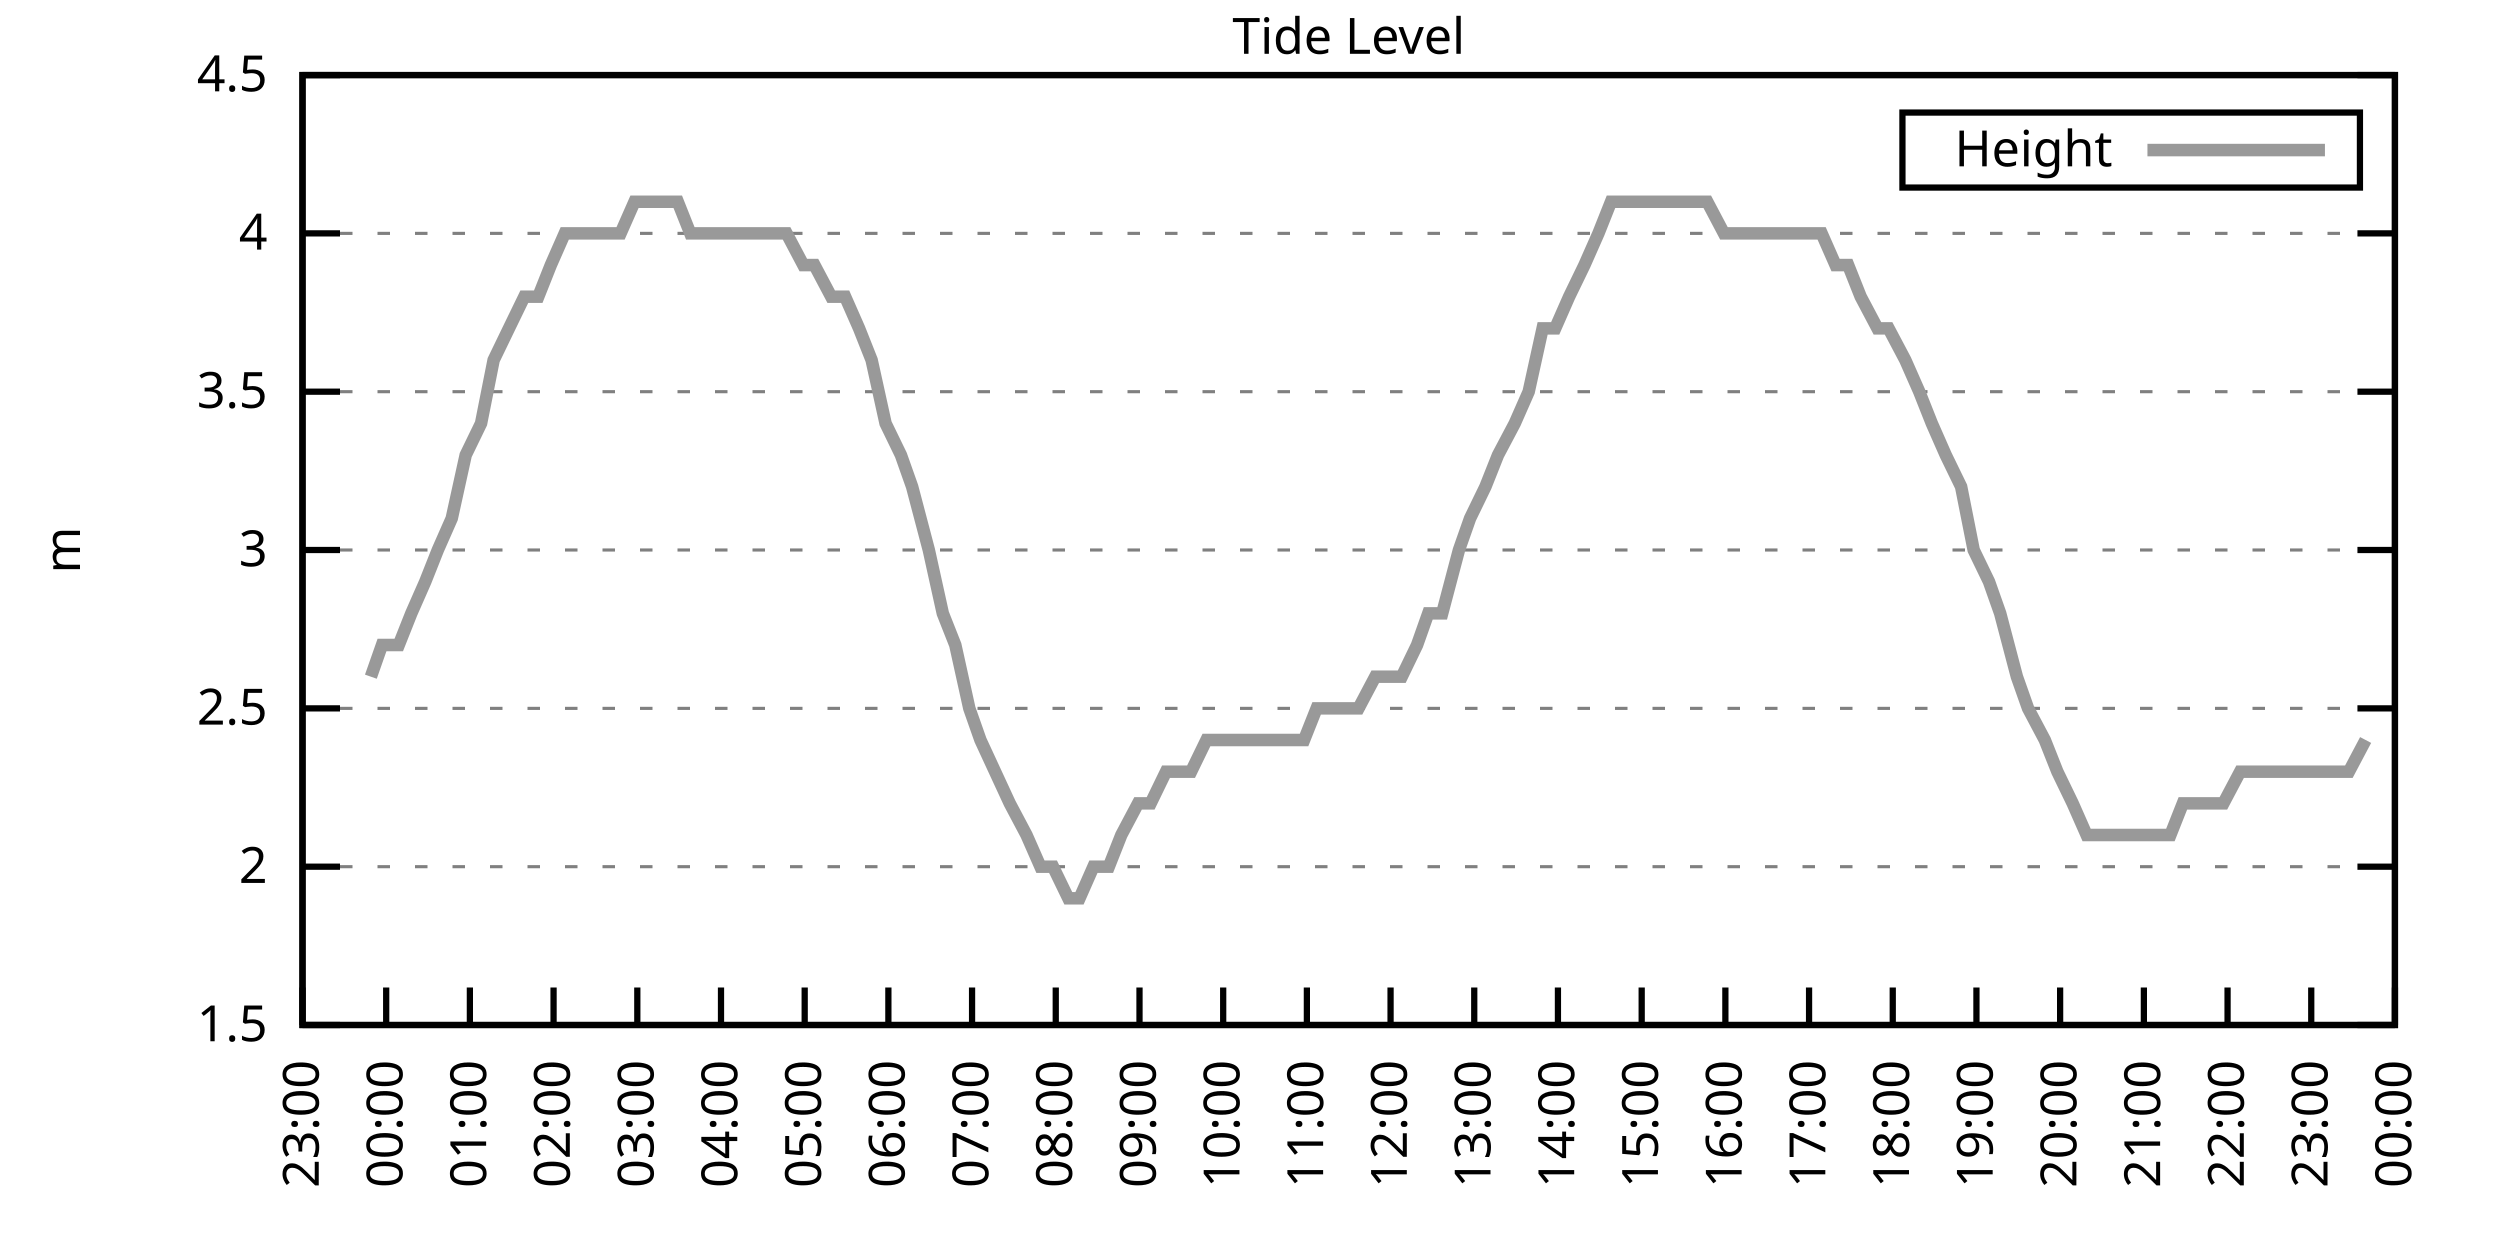
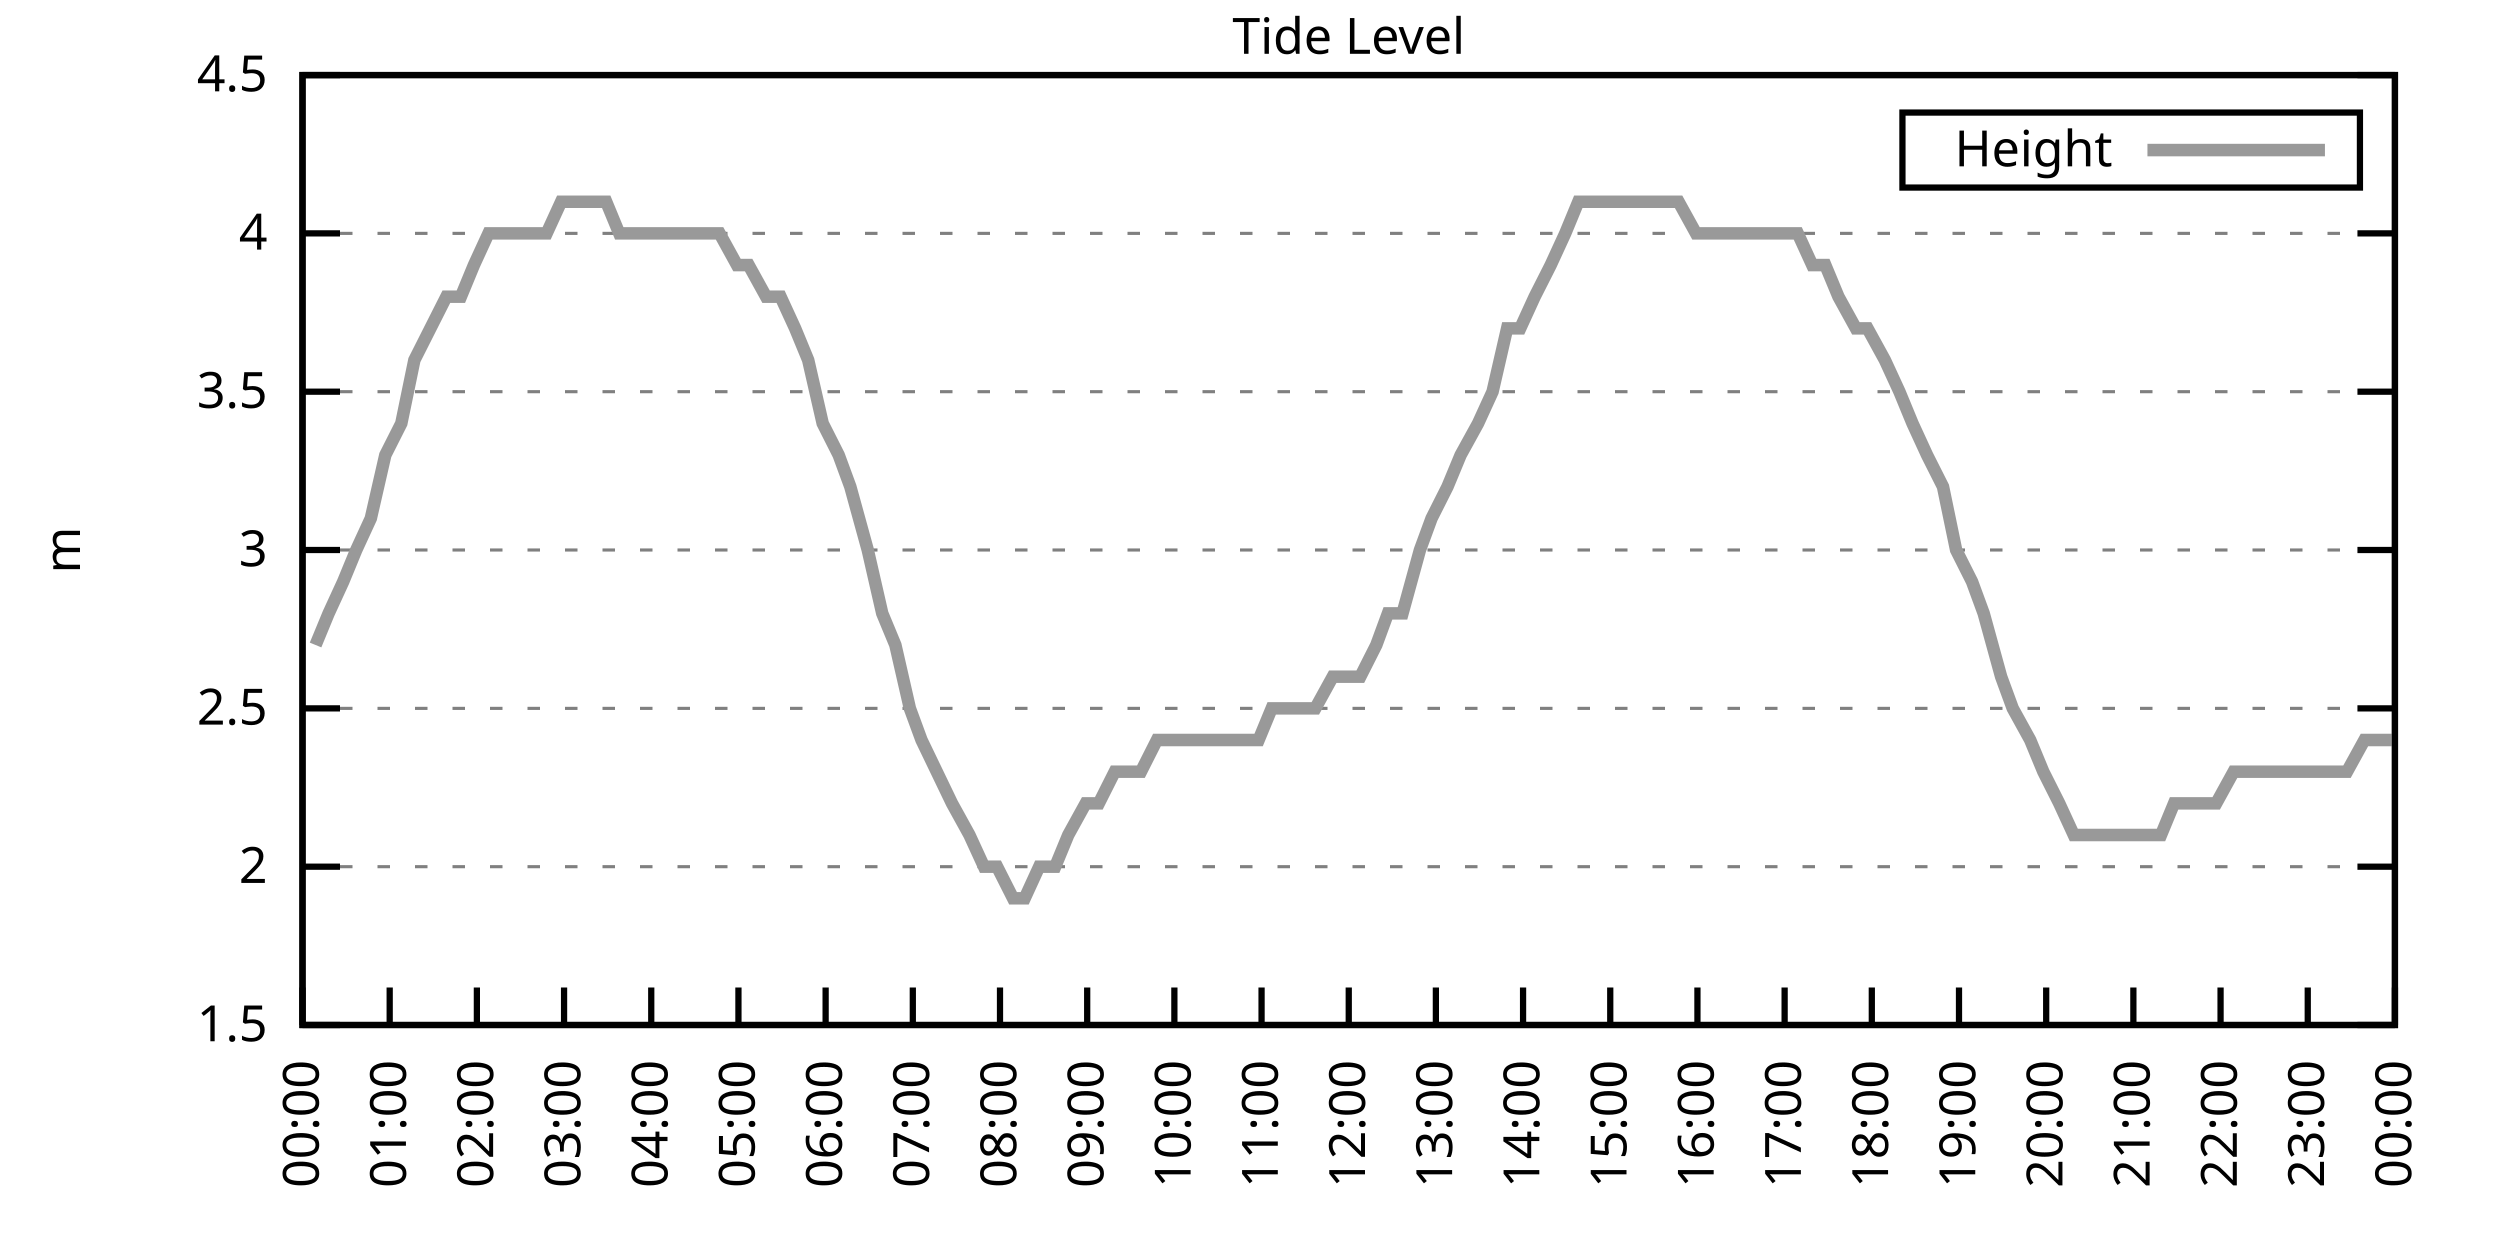
<svg xmlns="http://www.w3.org/2000/svg" xmlns:xlink="http://www.w3.org/1999/xlink" width="400" height="200" viewBox="0 0 400 200">
  <g id="gnuplot_canvas">
    <rect x="0" y="0" width="400" height="200" fill="none" />
    <defs>
      <circle id="gpDot" r="0.5" stroke-width="0.5" stroke="currentColor" />
      <path id="gpPt0" stroke-width="0.333" stroke="currentColor" d="M-1,0 h2 M0,-1 v2" />
      <path id="gpPt1" stroke-width="0.333" stroke="currentColor" d="M-1,-1 L1,1 M1,-1 L-1,1" />
      <path id="gpPt2" stroke-width="0.333" stroke="currentColor" d="M-1,0 L1,0 M0,-1 L0,1 M-1,-1 L1,1 M-1,1 L1,-1" />
      <rect id="gpPt3" stroke-width="0.333" stroke="currentColor" x="-1" y="-1" width="2" height="2" />
      <rect id="gpPt4" stroke-width="0.333" stroke="currentColor" fill="currentColor" x="-1" y="-1" width="2" height="2" />
      <circle id="gpPt5" stroke-width="0.333" stroke="currentColor" cx="0" cy="0" r="1" />
      <use xlink:href="#gpPt5" id="gpPt6" fill="currentColor" stroke="none" />
      <path id="gpPt7" stroke-width="0.333" stroke="currentColor" d="M0,-1.33 L-1.33,0.67 L1.33,0.67 z" />
      <use xlink:href="#gpPt7" id="gpPt8" fill="currentColor" stroke="none" />
      <use xlink:href="#gpPt7" id="gpPt9" stroke="currentColor" transform="rotate(180)" />
      <use xlink:href="#gpPt9" id="gpPt10" fill="currentColor" stroke="none" />
      <use xlink:href="#gpPt3" id="gpPt11" stroke="currentColor" transform="rotate(45)" />
      <use xlink:href="#gpPt11" id="gpPt12" fill="currentColor" stroke="none" />
      <path id="gpPt13" stroke-width="0.333" stroke="currentColor" d="M0,1.330 L1.265,0.411 L0.782,-1.067 L-0.782,-1.076 L-1.265,0.411 z" />
      <use xlink:href="#gpPt13" id="gpPt14" fill="currentColor" stroke="none" />
      <filter id="textbox" filterUnits="objectBoundingBox" x="0" y="0" height="1" width="1">
        <feFlood flood-color="white" flood-opacity="1" result="bgnd" />
        <feComposite in="SourceGraphic" in2="bgnd" operator="atop" />
      </filter>
      <filter id="greybox" filterUnits="objectBoundingBox" x="0" y="0" height="1" width="1">
        <feFlood flood-color="lightgrey" flood-opacity="1" result="grey" />
        <feComposite in="SourceGraphic" in2="grey" operator="atop" />
      </filter>
    </defs>
    <g fill="none" color="white" stroke="currentColor" stroke-width="1.00" stroke-linecap="butt" stroke-linejoin="miter">
</g>
    <g fill="none" color="black" stroke="currentColor" stroke-width="1.00" stroke-linecap="butt" stroke-linejoin="miter">
      <g stroke="none" shape-rendering="crispEdges">
        <polygon fill="rgb(255, 255, 255)" points="48.40,164.00 383.18,164.00 383.18,12.02 48.40,12.02 " />
      </g>
    </g>
    <g fill="none" color="black" stroke="currentColor" stroke-width="1.00" stroke-linecap="butt" stroke-linejoin="miter">
</g>
    <g fill="none" color="black" stroke="black" stroke-width="0.50" stroke-linecap="butt" stroke-linejoin="miter">
</g>
    <g fill="none" color="gray" stroke="currentColor" stroke-width="0.50" stroke-linecap="butt" stroke-linejoin="miter">
      <path stroke="gray" stroke-dasharray="2,4" class="gridline" d="M48.40,164.00 L383.19,164.00  " />
    </g>
    <g fill="none" color="gray" stroke="gray" stroke-width="1.00" stroke-linecap="butt" stroke-linejoin="miter">
</g>
    <g fill="none" color="black" stroke="currentColor" stroke-width="1.00" stroke-linecap="butt" stroke-linejoin="miter">
      <path stroke="black" d="M48.40,164.00 L54.40,164.00 M383.19,164.00 L377.19,164.00  " />
      <g transform="translate(42.80,166.60)" stroke="none" fill="black" font-family="Sans" font-size="8.00" text-anchor="end">
        <text>
          <tspan font-family="Sans"> 1.5</tspan>
        </text>
      </g>
    </g>
    <g fill="none" color="black" stroke="currentColor" stroke-width="1.00" stroke-linecap="butt" stroke-linejoin="miter">
</g>
    <g fill="none" color="black" stroke="black" stroke-width="0.50" stroke-linecap="butt" stroke-linejoin="miter">
</g>
    <g fill="none" color="gray" stroke="currentColor" stroke-width="0.50" stroke-linecap="butt" stroke-linejoin="miter">
      <path stroke="gray" stroke-dasharray="2,4" class="gridline" d="M48.40,138.67 L383.19,138.67  " />
    </g>
    <g fill="none" color="gray" stroke="gray" stroke-width="1.00" stroke-linecap="butt" stroke-linejoin="miter">
</g>
    <g fill="none" color="black" stroke="currentColor" stroke-width="1.00" stroke-linecap="butt" stroke-linejoin="miter">
      <path stroke="black" d="M48.40,138.67 L54.40,138.67 M383.19,138.67 L377.19,138.67  " />
      <g transform="translate(42.80,141.27)" stroke="none" fill="black" font-family="Sans" font-size="8.00" text-anchor="end">
        <text>
          <tspan font-family="Sans"> 2</tspan>
        </text>
      </g>
    </g>
    <g fill="none" color="black" stroke="currentColor" stroke-width="1.00" stroke-linecap="butt" stroke-linejoin="miter">
</g>
    <g fill="none" color="black" stroke="black" stroke-width="0.50" stroke-linecap="butt" stroke-linejoin="miter">
</g>
    <g fill="none" color="gray" stroke="currentColor" stroke-width="0.50" stroke-linecap="butt" stroke-linejoin="miter">
      <path stroke="gray" stroke-dasharray="2,4" class="gridline" d="M48.40,113.34 L383.19,113.34  " />
    </g>
    <g fill="none" color="gray" stroke="gray" stroke-width="1.00" stroke-linecap="butt" stroke-linejoin="miter">
</g>
    <g fill="none" color="black" stroke="currentColor" stroke-width="1.00" stroke-linecap="butt" stroke-linejoin="miter">
      <path stroke="black" d="M48.40,113.34 L54.40,113.34 M383.19,113.34 L377.19,113.34  " />
      <g transform="translate(42.80,115.94)" stroke="none" fill="black" font-family="Sans" font-size="8.00" text-anchor="end">
        <text>
          <tspan font-family="Sans"> 2.5</tspan>
        </text>
      </g>
    </g>
    <g fill="none" color="black" stroke="currentColor" stroke-width="1.00" stroke-linecap="butt" stroke-linejoin="miter">
</g>
    <g fill="none" color="black" stroke="black" stroke-width="0.50" stroke-linecap="butt" stroke-linejoin="miter">
</g>
    <g fill="none" color="gray" stroke="currentColor" stroke-width="0.50" stroke-linecap="butt" stroke-linejoin="miter">
      <path stroke="gray" stroke-dasharray="2,4" class="gridline" d="M48.40,88.00 L383.19,88.00  " />
    </g>
    <g fill="none" color="gray" stroke="gray" stroke-width="1.00" stroke-linecap="butt" stroke-linejoin="miter">
</g>
    <g fill="none" color="black" stroke="currentColor" stroke-width="1.00" stroke-linecap="butt" stroke-linejoin="miter">
      <path stroke="black" d="M48.40,88.00 L54.40,88.00 M383.19,88.00 L377.19,88.00  " />
      <g transform="translate(42.80,90.60)" stroke="none" fill="black" font-family="Sans" font-size="8.00" text-anchor="end">
        <text>
          <tspan font-family="Sans"> 3</tspan>
        </text>
      </g>
    </g>
    <g fill="none" color="black" stroke="currentColor" stroke-width="1.00" stroke-linecap="butt" stroke-linejoin="miter">
</g>
    <g fill="none" color="black" stroke="black" stroke-width="0.50" stroke-linecap="butt" stroke-linejoin="miter">
</g>
    <g fill="none" color="gray" stroke="currentColor" stroke-width="0.50" stroke-linecap="butt" stroke-linejoin="miter">
      <path stroke="gray" stroke-dasharray="2,4" class="gridline" d="M48.40,62.67 L383.19,62.67  " />
    </g>
    <g fill="none" color="gray" stroke="gray" stroke-width="1.00" stroke-linecap="butt" stroke-linejoin="miter">
</g>
    <g fill="none" color="black" stroke="currentColor" stroke-width="1.00" stroke-linecap="butt" stroke-linejoin="miter">
      <path stroke="black" d="M48.40,62.67 L54.40,62.67 M383.19,62.67 L377.19,62.67  " />
      <g transform="translate(42.80,65.27)" stroke="none" fill="black" font-family="Sans" font-size="8.00" text-anchor="end">
        <text>
          <tspan font-family="Sans"> 3.5</tspan>
        </text>
      </g>
    </g>
    <g fill="none" color="black" stroke="currentColor" stroke-width="1.00" stroke-linecap="butt" stroke-linejoin="miter">
</g>
    <g fill="none" color="black" stroke="black" stroke-width="0.50" stroke-linecap="butt" stroke-linejoin="miter">
</g>
    <g fill="none" color="gray" stroke="currentColor" stroke-width="0.50" stroke-linecap="butt" stroke-linejoin="miter">
      <path stroke="gray" stroke-dasharray="2,4" class="gridline" d="M48.40,37.34 L383.19,37.34  " />
    </g>
    <g fill="none" color="gray" stroke="gray" stroke-width="1.00" stroke-linecap="butt" stroke-linejoin="miter">
</g>
    <g fill="none" color="black" stroke="currentColor" stroke-width="1.00" stroke-linecap="butt" stroke-linejoin="miter">
      <path stroke="black" d="M48.40,37.34 L54.40,37.34 M383.19,37.34 L377.19,37.34  " />
      <g transform="translate(42.80,39.94)" stroke="none" fill="black" font-family="Sans" font-size="8.00" text-anchor="end">
        <text>
          <tspan font-family="Sans"> 4</tspan>
        </text>
      </g>
    </g>
    <g fill="none" color="black" stroke="currentColor" stroke-width="1.00" stroke-linecap="butt" stroke-linejoin="miter">
</g>
    <g fill="none" color="black" stroke="black" stroke-width="0.50" stroke-linecap="butt" stroke-linejoin="miter">
</g>
    <g fill="none" color="gray" stroke="currentColor" stroke-width="0.50" stroke-linecap="butt" stroke-linejoin="miter">
      <path stroke="gray" stroke-dasharray="2,4" class="gridline" d="M48.40,12.01 L383.19,12.01  " />
    </g>
    <g fill="none" color="gray" stroke="gray" stroke-width="1.00" stroke-linecap="butt" stroke-linejoin="miter">
</g>
    <g fill="none" color="black" stroke="currentColor" stroke-width="1.00" stroke-linecap="butt" stroke-linejoin="miter">
      <path stroke="black" d="M48.40,12.01 L54.40,12.01 M383.19,12.01 L377.19,12.01  " />
      <g transform="translate(42.80,14.61)" stroke="none" fill="black" font-family="Sans" font-size="8.00" text-anchor="end">
        <text>
          <tspan font-family="Sans"> 4.5</tspan>
        </text>
      </g>
    </g>
    <g fill="none" color="black" stroke="currentColor" stroke-width="1.00" stroke-linecap="butt" stroke-linejoin="miter">
      <path stroke="black" d="M48.40,164.00 L48.40,158.00  " />
      <g transform="translate(51.00,169.60) rotate(270.00)" stroke="none" fill="black" font-family="Sans" font-size="8.00" text-anchor="end">
        <text>
-           <tspan font-family="Sans">23:00</tspan>
-         </text>
-       </g>
-     </g>
-     <g fill="none" color="black" stroke="currentColor" stroke-width="1.00" stroke-linecap="butt" stroke-linejoin="miter">
-       <path stroke="black" d="M61.79,164.00 L61.79,158.00  " />
-       <g transform="translate(64.39,169.60) rotate(270.00)" stroke="none" fill="black" font-family="Sans" font-size="8.00" text-anchor="end">
-         <text>
          <tspan font-family="Sans">00:00</tspan>
        </text>
      </g>
    </g>
    <g fill="none" color="black" stroke="currentColor" stroke-width="1.00" stroke-linecap="butt" stroke-linejoin="miter">
-       <path stroke="black" d="M75.18,164.00 L75.18,158.00  " />
-       <g transform="translate(77.78,169.60) rotate(270.00)" stroke="none" fill="black" font-family="Sans" font-size="8.00" text-anchor="end">
+       <path stroke="black" d="M62.35,164.00 L62.35,158.00  " />
+       <g transform="translate(64.95,169.60) rotate(270.00)" stroke="none" fill="black" font-family="Sans" font-size="8.00" text-anchor="end">
        <text>
          <tspan font-family="Sans">01:00</tspan>
        </text>
      </g>
    </g>
    <g fill="none" color="black" stroke="currentColor" stroke-width="1.00" stroke-linecap="butt" stroke-linejoin="miter">
-       <path stroke="black" d="M88.57,164.00 L88.57,158.00  " />
-       <g transform="translate(91.17,169.60) rotate(270.00)" stroke="none" fill="black" font-family="Sans" font-size="8.00" text-anchor="end">
+       <path stroke="black" d="M76.30,164.00 L76.30,158.00  " />
+       <g transform="translate(78.90,169.60) rotate(270.00)" stroke="none" fill="black" font-family="Sans" font-size="8.00" text-anchor="end">
        <text>
          <tspan font-family="Sans">02:00</tspan>
        </text>
      </g>
    </g>
    <g fill="none" color="black" stroke="currentColor" stroke-width="1.00" stroke-linecap="butt" stroke-linejoin="miter">
-       <path stroke="black" d="M101.97,164.00 L101.97,158.00  " />
-       <g transform="translate(104.57,169.60) rotate(270.00)" stroke="none" fill="black" font-family="Sans" font-size="8.00" text-anchor="end">
+       <path stroke="black" d="M90.25,164.00 L90.25,158.00  " />
+       <g transform="translate(92.85,169.60) rotate(270.00)" stroke="none" fill="black" font-family="Sans" font-size="8.00" text-anchor="end">
        <text>
          <tspan font-family="Sans">03:00</tspan>
        </text>
      </g>
    </g>
    <g fill="none" color="black" stroke="currentColor" stroke-width="1.00" stroke-linecap="butt" stroke-linejoin="miter">
-       <path stroke="black" d="M115.36,164.00 L115.36,158.00  " />
-       <g transform="translate(117.96,169.60) rotate(270.00)" stroke="none" fill="black" font-family="Sans" font-size="8.00" text-anchor="end">
+       <path stroke="black" d="M104.20,164.00 L104.20,158.00  " />
+       <g transform="translate(106.80,169.60) rotate(270.00)" stroke="none" fill="black" font-family="Sans" font-size="8.00" text-anchor="end">
        <text>
          <tspan font-family="Sans">04:00</tspan>
        </text>
      </g>
    </g>
    <g fill="none" color="black" stroke="currentColor" stroke-width="1.00" stroke-linecap="butt" stroke-linejoin="miter">
-       <path stroke="black" d="M128.75,164.00 L128.75,158.00  " />
-       <g transform="translate(131.35,169.60) rotate(270.00)" stroke="none" fill="black" font-family="Sans" font-size="8.00" text-anchor="end">
+       <path stroke="black" d="M118.15,164.00 L118.15,158.00  " />
+       <g transform="translate(120.75,169.60) rotate(270.00)" stroke="none" fill="black" font-family="Sans" font-size="8.00" text-anchor="end">
        <text>
          <tspan font-family="Sans">05:00</tspan>
        </text>
      </g>
    </g>
    <g fill="none" color="black" stroke="currentColor" stroke-width="1.00" stroke-linecap="butt" stroke-linejoin="miter">
-       <path stroke="black" d="M142.14,164.00 L142.14,158.00  " />
-       <g transform="translate(144.74,169.60) rotate(270.00)" stroke="none" fill="black" font-family="Sans" font-size="8.00" text-anchor="end">
+       <path stroke="black" d="M132.10,164.00 L132.10,158.00  " />
+       <g transform="translate(134.70,169.60) rotate(270.00)" stroke="none" fill="black" font-family="Sans" font-size="8.00" text-anchor="end">
        <text>
          <tspan font-family="Sans">06:00</tspan>
        </text>
      </g>
    </g>
    <g fill="none" color="black" stroke="currentColor" stroke-width="1.00" stroke-linecap="butt" stroke-linejoin="miter">
-       <path stroke="black" d="M155.53,164.00 L155.53,158.00  " />
-       <g transform="translate(158.13,169.60) rotate(270.00)" stroke="none" fill="black" font-family="Sans" font-size="8.00" text-anchor="end">
+       <path stroke="black" d="M146.05,164.00 L146.05,158.00  " />
+       <g transform="translate(148.65,169.60) rotate(270.00)" stroke="none" fill="black" font-family="Sans" font-size="8.00" text-anchor="end">
        <text>
          <tspan font-family="Sans">07:00</tspan>
        </text>
      </g>
    </g>
    <g fill="none" color="black" stroke="currentColor" stroke-width="1.00" stroke-linecap="butt" stroke-linejoin="miter">
-       <path stroke="black" d="M168.92,164.00 L168.92,158.00  " />
-       <g transform="translate(171.52,169.60) rotate(270.00)" stroke="none" fill="black" font-family="Sans" font-size="8.00" text-anchor="end">
+       <path stroke="black" d="M160.00,164.00 L160.00,158.00  " />
+       <g transform="translate(162.60,169.60) rotate(270.00)" stroke="none" fill="black" font-family="Sans" font-size="8.00" text-anchor="end">
        <text>
          <tspan font-family="Sans">08:00</tspan>
        </text>
      </g>
    </g>
    <g fill="none" color="black" stroke="currentColor" stroke-width="1.00" stroke-linecap="butt" stroke-linejoin="miter">
-       <path stroke="black" d="M182.32,164.00 L182.32,158.00  " />
-       <g transform="translate(184.92,169.60) rotate(270.00)" stroke="none" fill="black" font-family="Sans" font-size="8.00" text-anchor="end">
+       <path stroke="black" d="M173.95,164.00 L173.95,158.00  " />
+       <g transform="translate(176.55,169.60) rotate(270.00)" stroke="none" fill="black" font-family="Sans" font-size="8.00" text-anchor="end">
        <text>
          <tspan font-family="Sans">09:00</tspan>
        </text>
      </g>
    </g>
    <g fill="none" color="black" stroke="currentColor" stroke-width="1.00" stroke-linecap="butt" stroke-linejoin="miter">
-       <path stroke="black" d="M195.71,164.00 L195.71,158.00  " />
-       <g transform="translate(198.31,169.60) rotate(270.00)" stroke="none" fill="black" font-family="Sans" font-size="8.00" text-anchor="end">
+       <path stroke="black" d="M187.90,164.00 L187.90,158.00  " />
+       <g transform="translate(190.50,169.60) rotate(270.00)" stroke="none" fill="black" font-family="Sans" font-size="8.00" text-anchor="end">
        <text>
          <tspan font-family="Sans">10:00</tspan>
        </text>
      </g>
    </g>
    <g fill="none" color="black" stroke="currentColor" stroke-width="1.00" stroke-linecap="butt" stroke-linejoin="miter">
-       <path stroke="black" d="M209.10,164.00 L209.10,158.00  " />
-       <g transform="translate(211.70,169.60) rotate(270.00)" stroke="none" fill="black" font-family="Sans" font-size="8.00" text-anchor="end">
+       <path stroke="black" d="M201.85,164.00 L201.85,158.00  " />
+       <g transform="translate(204.45,169.60) rotate(270.00)" stroke="none" fill="black" font-family="Sans" font-size="8.00" text-anchor="end">
        <text>
          <tspan font-family="Sans">11:00</tspan>
        </text>
      </g>
    </g>
    <g fill="none" color="black" stroke="currentColor" stroke-width="1.00" stroke-linecap="butt" stroke-linejoin="miter">
-       <path stroke="black" d="M222.49,164.00 L222.49,158.00  " />
-       <g transform="translate(225.09,169.60) rotate(270.00)" stroke="none" fill="black" font-family="Sans" font-size="8.00" text-anchor="end">
+       <path stroke="black" d="M215.80,164.00 L215.80,158.00  " />
+       <g transform="translate(218.40,169.60) rotate(270.00)" stroke="none" fill="black" font-family="Sans" font-size="8.00" text-anchor="end">
        <text>
          <tspan font-family="Sans">12:00</tspan>
        </text>
      </g>
    </g>
    <g fill="none" color="black" stroke="currentColor" stroke-width="1.00" stroke-linecap="butt" stroke-linejoin="miter">
-       <path stroke="black" d="M235.88,164.00 L235.88,158.00  " />
-       <g transform="translate(238.48,169.60) rotate(270.00)" stroke="none" fill="black" font-family="Sans" font-size="8.00" text-anchor="end">
+       <path stroke="black" d="M229.74,164.00 L229.74,158.00  " />
+       <g transform="translate(232.34,169.60) rotate(270.00)" stroke="none" fill="black" font-family="Sans" font-size="8.00" text-anchor="end">
        <text>
          <tspan font-family="Sans">13:00</tspan>
        </text>
      </g>
    </g>
    <g fill="none" color="black" stroke="currentColor" stroke-width="1.00" stroke-linecap="butt" stroke-linejoin="miter">
-       <path stroke="black" d="M249.27,164.00 L249.27,158.00  " />
-       <g transform="translate(251.87,169.60) rotate(270.00)" stroke="none" fill="black" font-family="Sans" font-size="8.00" text-anchor="end">
+       <path stroke="black" d="M243.69,164.00 L243.69,158.00  " />
+       <g transform="translate(246.29,169.60) rotate(270.00)" stroke="none" fill="black" font-family="Sans" font-size="8.00" text-anchor="end">
        <text>
          <tspan font-family="Sans">14:00</tspan>
        </text>
      </g>
    </g>
    <g fill="none" color="black" stroke="currentColor" stroke-width="1.00" stroke-linecap="butt" stroke-linejoin="miter">
-       <path stroke="black" d="M262.67,164.00 L262.67,158.00  " />
-       <g transform="translate(265.27,169.60) rotate(270.00)" stroke="none" fill="black" font-family="Sans" font-size="8.00" text-anchor="end">
+       <path stroke="black" d="M257.64,164.00 L257.64,158.00  " />
+       <g transform="translate(260.24,169.60) rotate(270.00)" stroke="none" fill="black" font-family="Sans" font-size="8.00" text-anchor="end">
        <text>
          <tspan font-family="Sans">15:00</tspan>
        </text>
      </g>
    </g>
    <g fill="none" color="black" stroke="currentColor" stroke-width="1.00" stroke-linecap="butt" stroke-linejoin="miter">
-       <path stroke="black" d="M276.06,164.00 L276.06,158.00  " />
-       <g transform="translate(278.66,169.60) rotate(270.00)" stroke="none" fill="black" font-family="Sans" font-size="8.00" text-anchor="end">
+       <path stroke="black" d="M271.59,164.00 L271.59,158.00  " />
+       <g transform="translate(274.19,169.60) rotate(270.00)" stroke="none" fill="black" font-family="Sans" font-size="8.00" text-anchor="end">
        <text>
          <tspan font-family="Sans">16:00</tspan>
        </text>
      </g>
    </g>
    <g fill="none" color="black" stroke="currentColor" stroke-width="1.00" stroke-linecap="butt" stroke-linejoin="miter">
-       <path stroke="black" d="M289.45,164.00 L289.45,158.00  " />
-       <g transform="translate(292.05,169.60) rotate(270.00)" stroke="none" fill="black" font-family="Sans" font-size="8.00" text-anchor="end">
+       <path stroke="black" d="M285.54,164.00 L285.54,158.00  " />
+       <g transform="translate(288.14,169.60) rotate(270.00)" stroke="none" fill="black" font-family="Sans" font-size="8.00" text-anchor="end">
        <text>
          <tspan font-family="Sans">17:00</tspan>
        </text>
      </g>
    </g>
    <g fill="none" color="black" stroke="currentColor" stroke-width="1.00" stroke-linecap="butt" stroke-linejoin="miter">
-       <path stroke="black" d="M302.84,164.00 L302.84,158.00  " />
-       <g transform="translate(305.44,169.60) rotate(270.00)" stroke="none" fill="black" font-family="Sans" font-size="8.00" text-anchor="end">
+       <path stroke="black" d="M299.49,164.00 L299.49,158.00  " />
+       <g transform="translate(302.09,169.60) rotate(270.00)" stroke="none" fill="black" font-family="Sans" font-size="8.00" text-anchor="end">
        <text>
          <tspan font-family="Sans">18:00</tspan>
        </text>
      </g>
    </g>
    <g fill="none" color="black" stroke="currentColor" stroke-width="1.00" stroke-linecap="butt" stroke-linejoin="miter">
-       <path stroke="black" d="M316.23,164.00 L316.23,158.00  " />
-       <g transform="translate(318.83,169.60) rotate(270.00)" stroke="none" fill="black" font-family="Sans" font-size="8.00" text-anchor="end">
+       <path stroke="black" d="M313.44,164.00 L313.44,158.00  " />
+       <g transform="translate(316.04,169.60) rotate(270.00)" stroke="none" fill="black" font-family="Sans" font-size="8.00" text-anchor="end">
        <text>
          <tspan font-family="Sans">19:00</tspan>
        </text>
      </g>
    </g>
    <g fill="none" color="black" stroke="currentColor" stroke-width="1.00" stroke-linecap="butt" stroke-linejoin="miter">
-       <path stroke="black" d="M329.62,164.00 L329.62,158.00  " />
-       <g transform="translate(332.22,169.60) rotate(270.00)" stroke="none" fill="black" font-family="Sans" font-size="8.00" text-anchor="end">
+       <path stroke="black" d="M327.39,164.00 L327.39,158.00  " />
+       <g transform="translate(329.99,169.60) rotate(270.00)" stroke="none" fill="black" font-family="Sans" font-size="8.00" text-anchor="end">
        <text>
          <tspan font-family="Sans">20:00</tspan>
        </text>
      </g>
    </g>
    <g fill="none" color="black" stroke="currentColor" stroke-width="1.00" stroke-linecap="butt" stroke-linejoin="miter">
-       <path stroke="black" d="M343.02,164.00 L343.02,158.00  " />
-       <g transform="translate(345.62,169.60) rotate(270.00)" stroke="none" fill="black" font-family="Sans" font-size="8.00" text-anchor="end">
+       <path stroke="black" d="M341.34,164.00 L341.34,158.00  " />
+       <g transform="translate(343.94,169.60) rotate(270.00)" stroke="none" fill="black" font-family="Sans" font-size="8.00" text-anchor="end">
        <text>
          <tspan font-family="Sans">21:00</tspan>
        </text>
      </g>
    </g>
    <g fill="none" color="black" stroke="currentColor" stroke-width="1.00" stroke-linecap="butt" stroke-linejoin="miter">
-       <path stroke="black" d="M356.41,164.00 L356.41,158.00  " />
-       <g transform="translate(359.01,169.60) rotate(270.00)" stroke="none" fill="black" font-family="Sans" font-size="8.00" text-anchor="end">
+       <path stroke="black" d="M355.29,164.00 L355.29,158.00  " />
+       <g transform="translate(357.89,169.60) rotate(270.00)" stroke="none" fill="black" font-family="Sans" font-size="8.00" text-anchor="end">
        <text>
          <tspan font-family="Sans">22:00</tspan>
        </text>
      </g>
    </g>
    <g fill="none" color="black" stroke="currentColor" stroke-width="1.00" stroke-linecap="butt" stroke-linejoin="miter">
-       <path stroke="black" d="M369.80,164.00 L369.80,158.00  " />
-       <g transform="translate(372.40,169.60) rotate(270.00)" stroke="none" fill="black" font-family="Sans" font-size="8.00" text-anchor="end">
+       <path stroke="black" d="M369.24,164.00 L369.24,158.00  " />
+       <g transform="translate(371.84,169.60) rotate(270.00)" stroke="none" fill="black" font-family="Sans" font-size="8.00" text-anchor="end">
        <text>
          <tspan font-family="Sans">23:00</tspan>
        </text>
      </g>
    </g>
    <g fill="none" color="black" stroke="currentColor" stroke-width="1.00" stroke-linecap="butt" stroke-linejoin="miter">
      <path stroke="black" d="M383.19,164.00 L383.19,158.00  " />
      <g transform="translate(385.79,169.60) rotate(270.00)" stroke="none" fill="black" font-family="Sans" font-size="8.00" text-anchor="end">
        <text>
          <tspan font-family="Sans">00:00</tspan>
        </text>
      </g>
    </g>
    <g fill="none" color="black" stroke="currentColor" stroke-width="1.00" stroke-linecap="butt" stroke-linejoin="miter">
</g>
    <g fill="none" color="black" stroke="currentColor" stroke-width="1.00" stroke-linecap="butt" stroke-linejoin="miter">
      <path stroke="black" d="M48.40,12.01 L48.40,164.00 L383.19,164.00 L383.19,12.01 L48.40,12.01 Z  " />
    </g>
    <g fill="none" color="black" stroke="currentColor" stroke-width="1.00" stroke-linecap="butt" stroke-linejoin="miter">
</g>
    <g fill="none" color="black" stroke="currentColor" stroke-width="1.00" stroke-linecap="butt" stroke-linejoin="miter">
      <path stroke="black" d="M304.39,30.01 L304.39,18.01 L377.59,18.01 L377.59,30.01 L304.39,30.01 Z  " />
    </g>
    <g id="Tide_level_plot_1">
      <g fill="none" color="white" stroke="black" stroke-width="2.00" stroke-linecap="butt" stroke-linejoin="miter">
</g>
      <g fill="none" color="black" stroke="currentColor" stroke-width="2.00" stroke-linecap="butt" stroke-linejoin="miter">
        <g transform="translate(337.99,26.61)" stroke="none" fill="black" font-family="Sans" font-size="8.00" text-anchor="end">
          <text>
            <tspan font-family="Sans">Height</tspan>
          </text>
        </g>
      </g>
      <g fill="none" color="black" stroke="currentColor" stroke-width="2.00" stroke-linecap="butt" stroke-linejoin="miter">
-         <path stroke="rgb(153, 153, 153)" d="M343.59,24.01 L371.99,24.01 M59.34,108.27 L61.12,103.20 L63.80,103.20 L65.81,98.14 L68.04,93.07 L70.05,88.00   L72.28,82.94 L74.51,72.81 L76.97,67.74 L78.98,57.61 L81.43,52.54 L83.89,47.47 L86.12,47.47 L88.13,42.41   L90.36,37.34 L92.59,37.34 L94.82,37.34 L97.28,37.34 L99.29,37.34 L101.52,32.28 L103.75,32.28 L106.21,32.28   L108.44,32.28 L110.45,37.34 L112.68,37.34 L114.91,37.34 L116.92,37.34 L119.15,37.34 L121.61,37.34 L123.84,37.34   L125.85,37.34 L128.53,42.41 L130.31,42.41 L132.99,47.47 L135.22,47.47 L137.45,52.54 L139.46,57.61 L141.69,67.74   L144.15,72.81 L145.94,77.87 L148.61,88.00 L150.85,98.14 L152.85,103.20 L155.09,113.34 L156.87,118.40 L161.56,128.54   L164.24,133.60 L166.47,138.67 L168.48,138.67 L170.93,143.73 L172.72,143.73 L174.95,138.67 L177.41,138.67 L179.41,133.60   L182.09,128.54 L184.10,128.54 L186.56,123.47 L188.57,123.47 L190.57,123.47 L193.03,118.40 L195.48,118.40 L197.72,118.40   L199.73,118.40 L202.18,118.40 L204.19,118.40 L206.20,118.40 L208.65,118.40 L210.66,113.34 L213.34,113.34 L215.35,113.34   L217.36,113.34 L220.04,108.27 L222.04,108.27 L224.28,108.27 L226.73,103.20 L228.52,98.14 L230.75,98.14 L233.43,88.00   L235.21,82.94 L237.67,77.87 L239.68,72.81 L242.36,67.74 L244.59,62.67 L246.82,52.54 L248.83,52.54 L251.06,47.47   L253.51,42.41 L255.75,37.34 L257.76,32.28 L259.99,32.28 L262.00,32.28 L264.67,32.28 L266.91,32.28 L269.14,32.28   L270.92,32.28 L273.16,32.28 L275.83,37.34 L278.07,37.34 L280.30,37.34 L282.31,37.34 L284.76,37.34 L286.77,37.34   L289.23,37.34 L291.46,37.34 L293.69,42.41 L295.70,42.41 L297.71,47.47 L300.39,52.54 L302.17,52.54 L304.85,57.61   L307.08,62.67 L309.09,67.74 L311.32,72.81 L313.78,77.87 L315.79,88.00 L318.24,93.07 L320.03,98.14 L322.70,108.27   L324.49,113.34 L327.17,118.40 L329.18,123.47 L331.63,128.54 L333.86,133.60 L335.87,133.60 L337.88,133.60 L340.56,133.60   L342.57,133.60 L345.02,133.60 L347.26,133.60 L349.26,128.54 L351.72,128.54 L353.73,128.54 L355.74,128.54 L358.42,123.47   L360.42,123.47 L362.88,123.47 L365.11,123.47 L366.90,123.47 L369.35,123.47 L371.36,123.47 L374.04,123.47 L375.82,123.47   L378.50,118.40  " />
+         <path stroke="rgb(153, 153, 153)" d="M343.59,24.01 L371.99,24.01 M50.49,103.20 L52.58,98.14 L54.91,93.07 L57.00,88.00 L59.33,82.94 L61.65,72.81   L64.21,67.74 L66.30,57.61 L68.86,52.54 L71.42,47.47 L73.74,47.47 L75.83,42.41 L78.16,37.34 L80.48,37.34   L82.81,37.34 L85.37,37.34 L87.46,37.34 L89.78,32.28 L92.11,32.28 L94.67,32.28 L96.99,32.28 L99.08,37.34   L101.41,37.34 L103.73,37.34 L105.83,37.34 L108.15,37.34 L110.71,37.34 L113.03,37.34 L115.13,37.34 L117.92,42.41   L119.78,42.41 L122.57,47.47 L124.89,47.47 L127.22,52.54 L129.31,57.61 L131.63,67.74 L134.19,72.81 L136.05,77.87   L138.84,88.00 L141.16,98.14 L143.26,103.20 L145.58,113.34 L147.44,118.40 L152.32,128.54 L155.11,133.60 L157.44,138.67   L159.53,138.67 L162.09,143.73 L163.95,143.73 L166.27,138.67 L168.83,138.67 L170.92,133.60 L173.71,128.54 L175.81,128.54   L178.36,123.47 L180.46,123.47 L182.55,123.47 L185.11,118.40 L187.66,118.40 L189.99,118.40 L192.08,118.40 L194.64,118.40   L196.73,118.40 L198.82,118.40 L201.38,118.40 L203.47,113.34 L206.26,113.34 L208.36,113.34 L210.45,113.34 L213.24,108.27   L215.33,108.27 L217.65,108.27 L220.21,103.20 L222.07,98.14 L224.40,98.14 L227.19,88.00 L229.05,82.94 L231.60,77.87   L233.70,72.81 L236.49,67.74 L238.81,62.67 L241.14,52.54 L243.23,52.54 L245.55,47.47 L248.11,42.41 L250.44,37.34   L252.53,32.28 L254.85,32.28 L256.95,32.28 L259.74,32.28 L262.06,32.28 L264.39,32.28 L266.25,32.28 L268.57,32.28   L271.36,37.34 L273.69,37.34 L276.01,37.34 L278.10,37.34 L280.66,37.34 L282.75,37.34 L285.31,37.34 L287.64,37.34   L289.96,42.41 L292.05,42.41 L294.15,47.47 L296.94,52.54 L298.80,52.54 L301.58,57.61 L303.91,62.67 L306.00,67.74   L308.33,72.81 L310.88,77.87 L312.98,88.00 L315.53,93.07 L317.39,98.14 L320.18,108.27 L322.04,113.34 L324.83,118.40   L326.93,123.47 L329.48,128.54 L331.81,133.60 L333.90,133.60 L335.99,133.60 L338.78,133.60 L340.88,133.60 L343.43,133.60   L345.76,133.60 L347.85,128.54 L350.41,128.54 L352.50,128.54 L354.59,128.54 L357.38,123.47 L359.48,123.47 L362.03,123.47   L364.36,123.47 L366.22,123.47 L368.78,123.47 L370.87,123.47 L373.66,123.47 L375.52,123.47 L378.31,118.40 L380.63,118.40   L382.96,118.40  " />
      </g>
    </g>
    <g fill="none" color="black" stroke="currentColor" stroke-width="2.00" stroke-linecap="butt" stroke-linejoin="miter">
</g>
    <g fill="none" color="black" stroke="black" stroke-width="1.00" stroke-linecap="butt" stroke-linejoin="miter">
</g>
    <g fill="none" color="black" stroke="currentColor" stroke-width="1.00" stroke-linecap="butt" stroke-linejoin="miter">
      <path stroke="black" d="M48.40,12.01 L48.40,164.00 L383.19,164.00 L383.19,12.01 L48.40,12.01 Z  " />
      <g transform="translate(12.80,88.01) rotate(270.00)" stroke="none" fill="black" font-family="Sans" font-size="8.00" text-anchor="middle">
        <text>
          <tspan font-family="Sans">m</tspan>
        </text>
      </g>
    </g>
    <g fill="none" color="black" stroke="currentColor" stroke-width="1.00" stroke-linecap="butt" stroke-linejoin="miter">
</g>
    <g fill="none" color="black" stroke="currentColor" stroke-width="1.00" stroke-linecap="butt" stroke-linejoin="miter">
      <g transform="translate(215.79,8.61)" stroke="none" fill="black" font-family="Sans" font-size="8.00" text-anchor="middle">
        <text>
          <tspan font-family="Sans">Tide Level</tspan>
        </text>
      </g>
    </g>
    <g fill="none" color="black" stroke="currentColor" stroke-width="1.00" stroke-linecap="butt" stroke-linejoin="miter">
</g>
  </g>
</svg>
